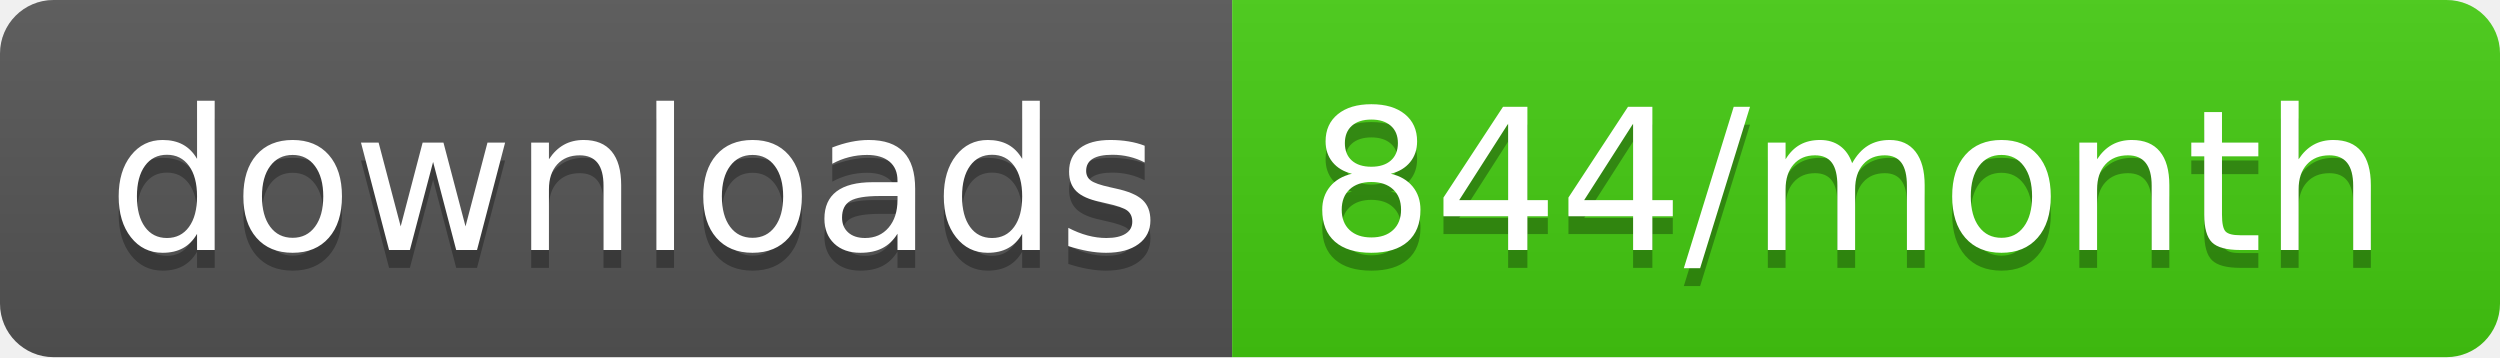
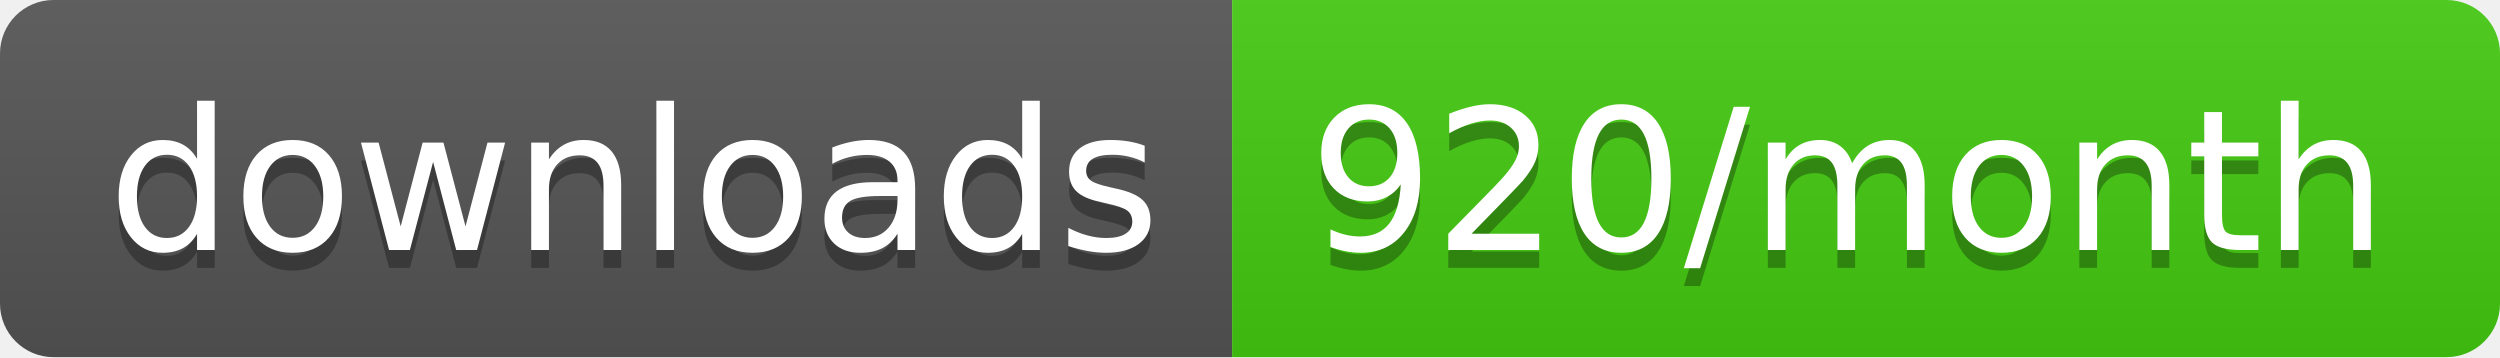
<svg xmlns="http://www.w3.org/2000/svg" width="140" height="20">
  <linearGradient id="b" x2="0" y2="100%">
    <stop offset="0" stop-color="#bbb" stop-opacity=".1" />
    <stop offset="1" stop-opacity=".1" />
  </linearGradient>
  <clipPath id="a">
    <rect width="140" height="20" rx="3" fill="#fff" />
  </clipPath>
  <g clip-path="url(#a)">
    <path fill="#555" d="M0 0h69v20H0z" />
    <path fill="#4c1" d="M69 0h71v20H69z" />
    <path fill="url(#b)" d="M0 0h140v20H0z" />
  </g>
  <g fill="#fff" text-anchor="middle" font-family="DejaVu Sans,Verdana,Geneva,sans-serif" font-size="110">
    <text x="355" y="150" fill="#010101" fill-opacity=".3" transform="scale(.1)" textLength="590">downloads</text>
    <text x="355" y="140" transform="scale(.1)" textLength="590">downloads</text>
-     <text x="1035" y="150" fill="#010101" fill-opacity=".3" transform="scale(.1)" textLength="610">844/month</text>
-     <text x="1035" y="140" transform="scale(.1)" textLength="610">844/month</text>
+     <text x="1035" y="150" fill="#010101" fill-opacity=".3" transform="scale(.1)" textLength="610">920/month</text>
+     <text x="1035" y="140" transform="scale(.1)" textLength="610">920/month</text>
  </g>
</svg>
